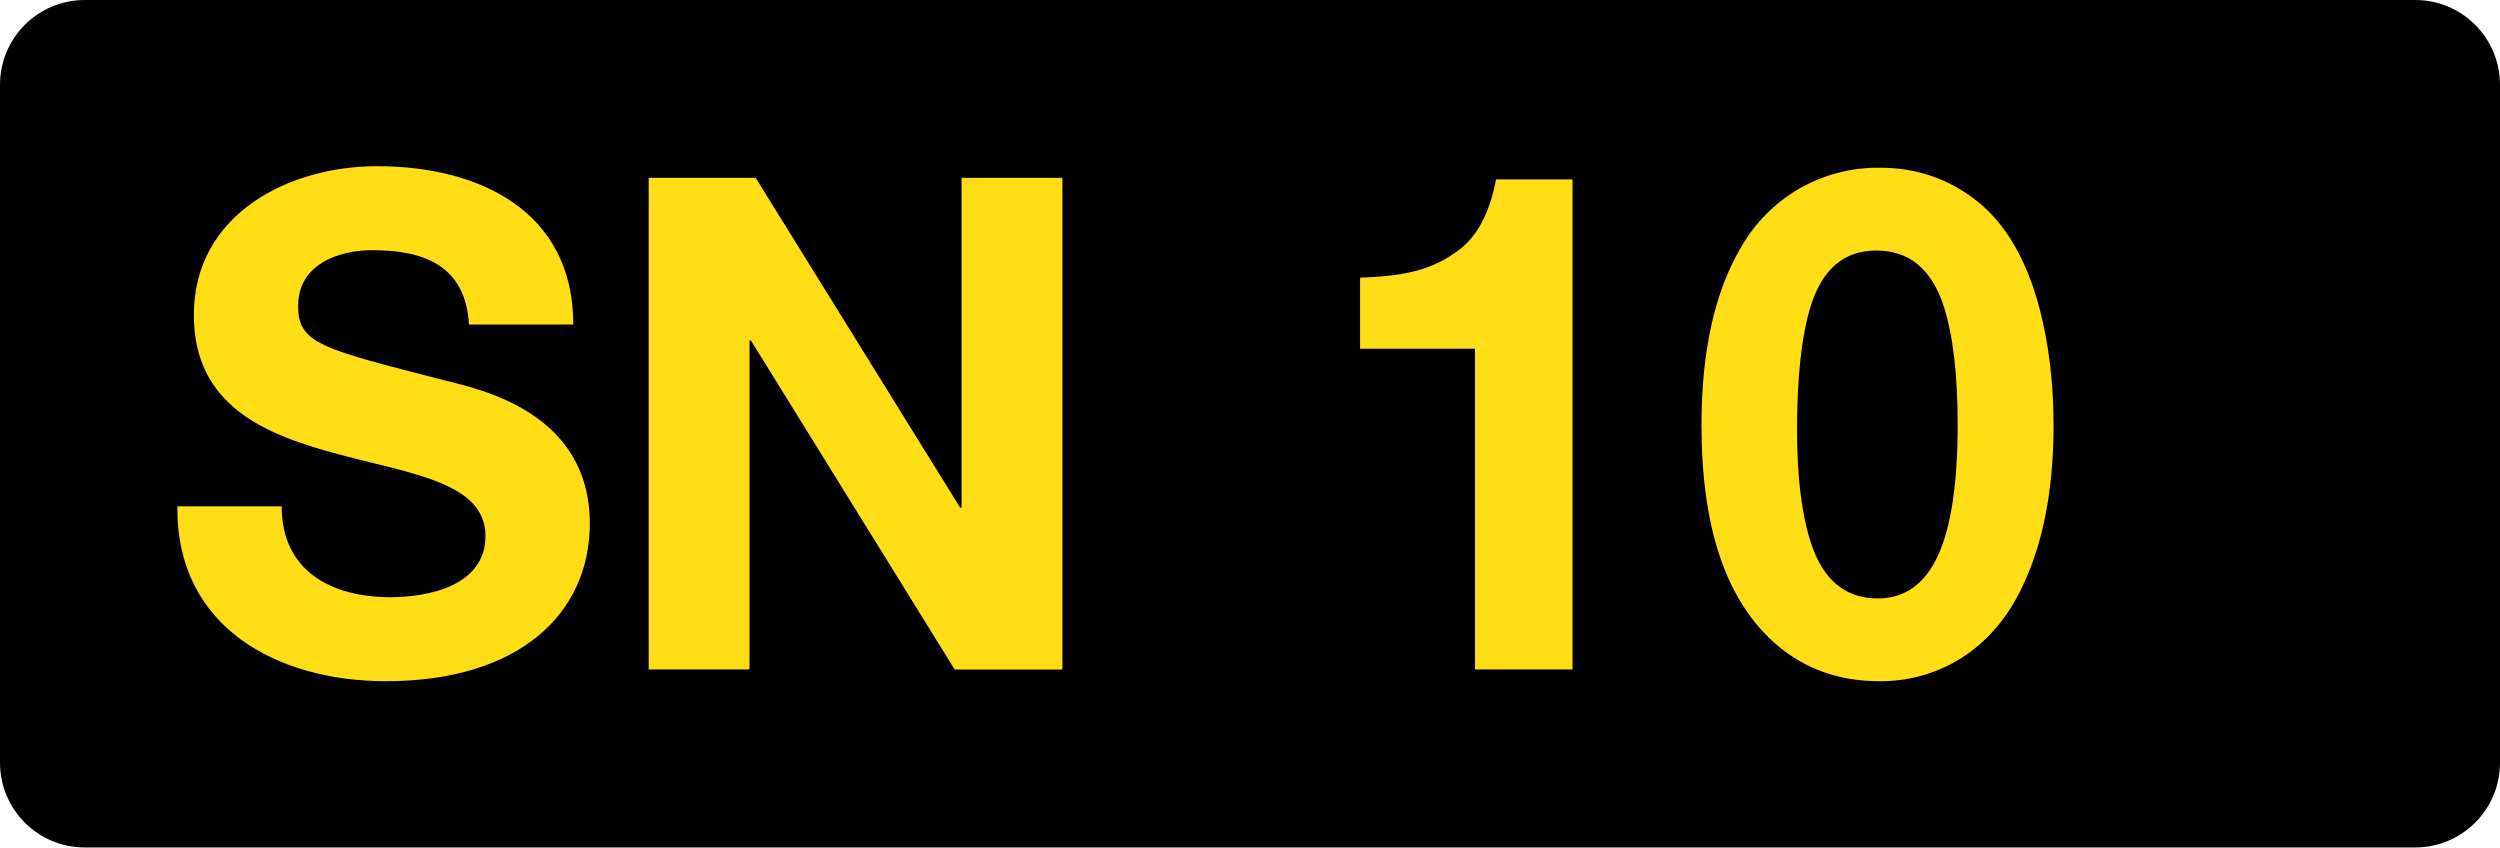
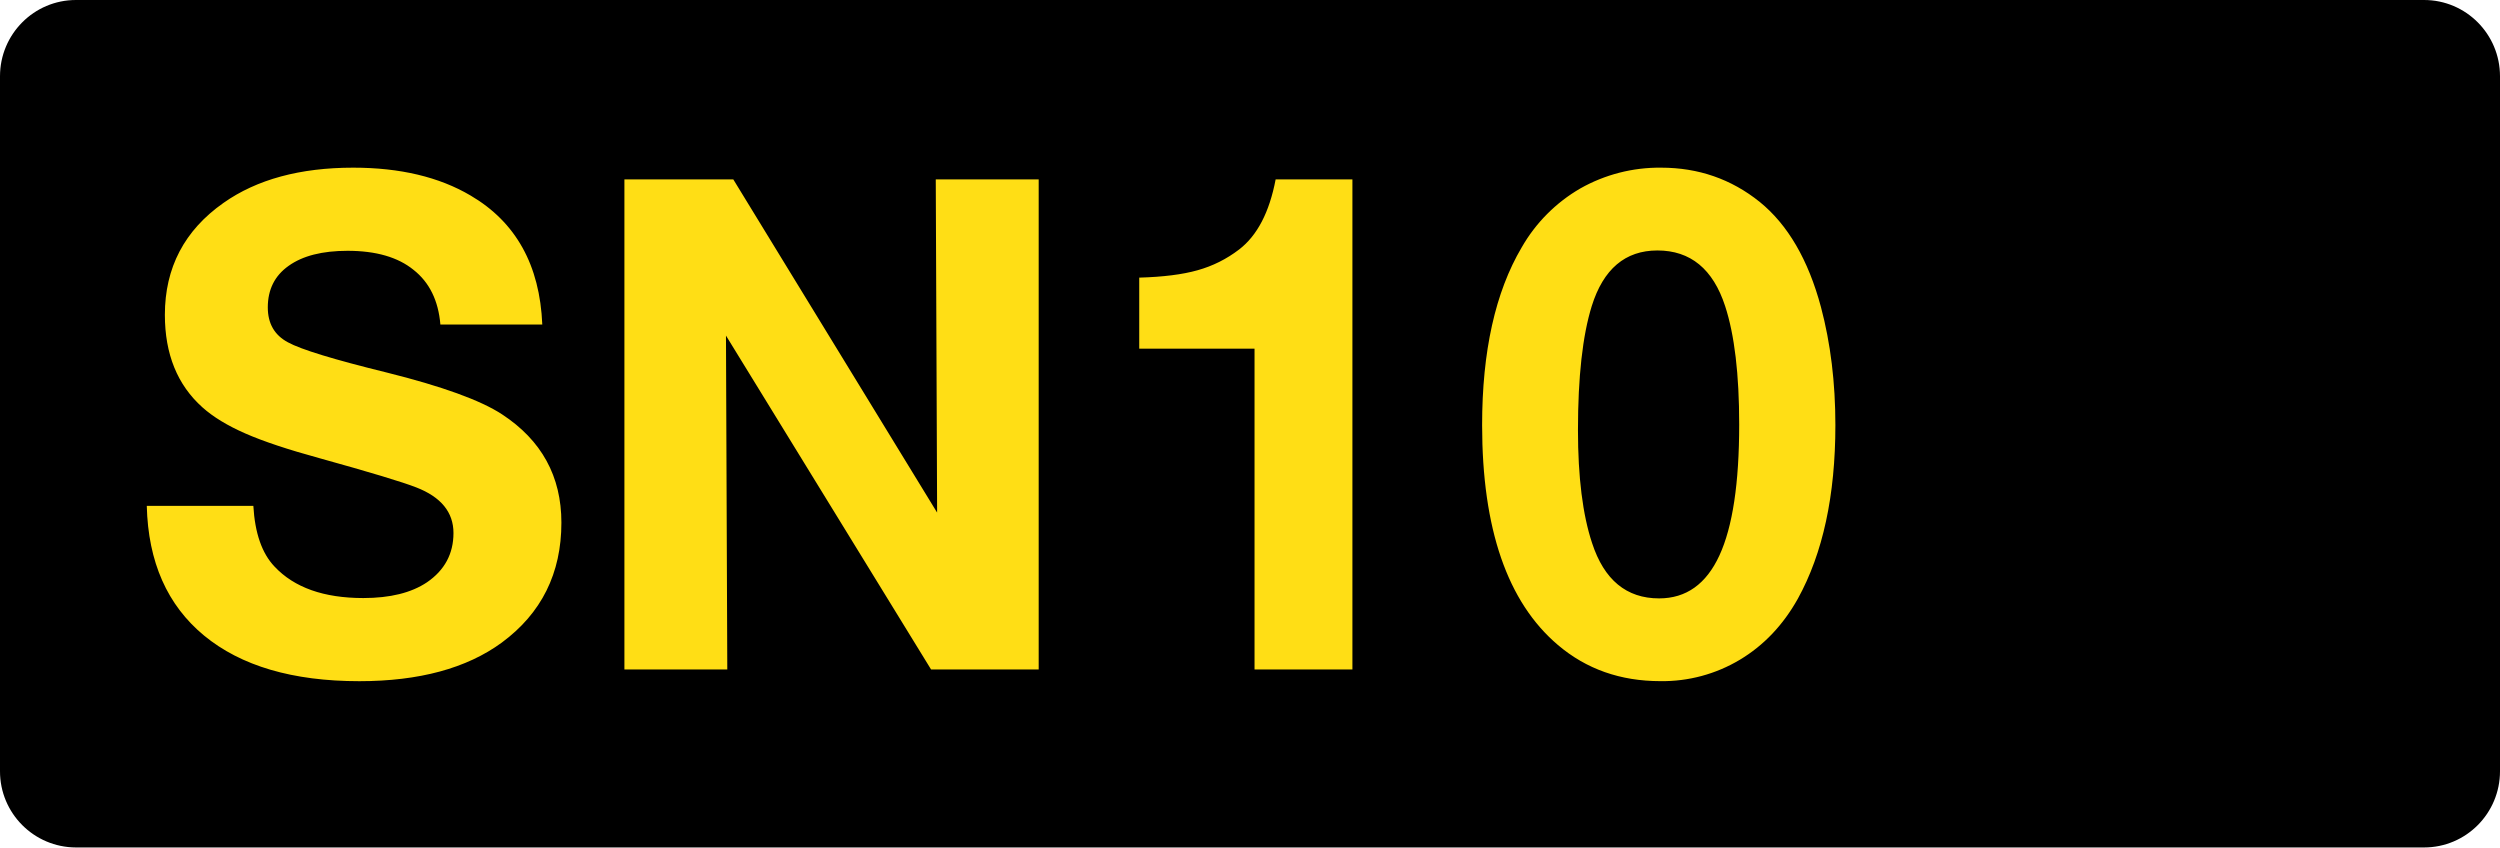
<svg xmlns="http://www.w3.org/2000/svg" class="color-immutable" width="59" height="20" viewBox="0 0 59 20" fill="none">
-   <path fill-rule="evenodd" clip-rule="evenodd" d="M2 0a2 2 0 0 0-2 2v16a2 2 0 0 0 2 2h55a2 2 0 0 0 2-2V2a2 2 0 0 0-2-2H2Z" fill="#000" />
-   <path d="M4.186 11.949c-.032 2.86 2.364 4.127 4.923 4.127 3.142 0 4.81-1.593 4.81-3.721 0-2.632-2.592-3.168-3.434-3.38-2.898-.747-3.449-.86-3.449-1.754 0-.975.94-1.317 1.75-1.317 1.214 0 2.201.358 2.282 1.755h2.462c0-2.68-2.219-3.737-4.632-3.737-2.089 0-4.323 1.137-4.323 3.51 0 2.177 1.732 2.843 3.449 3.298 1.7.455 3.433.666 3.433 1.918 0 1.186-1.36 1.446-2.25 1.446-1.361 0-2.56-.602-2.56-2.145h-2.46Zm11.123 3.85h2.38V8.034h.032l4.81 7.767h2.542V4.198h-2.38v7.783h-.033l-4.825-7.783h-2.526V15.8ZM37.112 4.235V15.8H34.81V8.23h-2.712V6.552c.562-.016 1.02-.074 1.376-.174.354-.1.679-.264.973-.49.426-.328.712-.879.86-1.654h1.805ZM44.364 3.958c.878 0 1.65.269 2.318.807.662.538 1.143 1.366 1.443 2.484.226.854.339 1.782.339 2.784 0 1.661-.294 3.027-.883 4.098-.347.622-.8 1.102-1.36 1.44a3.557 3.557 0 0 1-1.872.505c-.941 0-1.745-.284-2.413-.854-1.187-1.012-1.781-2.742-1.781-5.189 0-1.74.31-3.138.93-4.192a3.755 3.755 0 0 1 1.384-1.393 3.743 3.743 0 0 1 1.895-.49Zm-.086 1.954c-.757 0-1.272.438-1.545 1.313-.216.696-.323 1.672-.323 2.927 0 1.107.11 1.996.33 2.665.284.87.81 1.306 1.577 1.306.636 0 1.11-.338 1.42-1.013.31-.675.464-1.706.464-3.093 0-1.181-.11-2.112-.33-2.792-.284-.875-.815-1.313-1.593-1.313Z" fill="#FFDE15" />
+   <path d="M1.792 0h55.416C58.197 0 59 .806 59 1.8v16.4c0 .994-.801 1.8-1.792 1.8H1.792A1.797 1.797 0 0 1 0 18.2V1.8C0 .806.803 0 1.792 0Z" fill="#000" />
+   <path d="M12.798 7.659h-2.405c-.047-.564-.258-.994-.633-1.29-.369-.3-.888-.45-1.558-.45-.596 0-1.06.118-1.392.356-.327.232-.49.559-.49.98 0 .38.158.654.474.823.306.169 1.081.406 2.326.712 1.313.327 2.223.657 2.729.989.933.612 1.4 1.463 1.4 2.555 0 1.197-.47 2.14-1.408 2.832-.828.606-1.949.91-3.362.91-1.571 0-2.792-.36-3.662-1.076-.87-.718-1.321-1.738-1.353-3.062h2.515c.037.644.203 1.121.499 1.432.464.496 1.163.744 2.096.744.633 0 1.134-.124 1.503-.372.416-.285.625-.673.625-1.163s-.293-.849-.878-1.076c-.322-.126-1.081-.356-2.278-.688-.75-.205-1.335-.4-1.756-.585-.422-.185-.76-.39-1.013-.617-.59-.528-.886-1.255-.886-2.183 0-1.113.462-1.994 1.384-2.642.786-.554 1.807-.831 3.062-.831 1.102 0 2.025.219 2.768.657 1.07.627 1.635 1.642 1.693 3.045ZM24.513 4.234v11.565h-2.54l-4.84-7.879.031 7.879h-2.428V4.234h2.57l4.81 7.863-.032-7.863h2.429ZM31.917 4.234v11.565h-2.31v-7.57h-2.721V6.552c.564-.016 1.023-.074 1.376-.174.359-.1.686-.264.981-.49.427-.328.715-.879.862-1.654h1.812ZM39.202 3.957c.88 0 1.656.269 2.326.807.664.538 1.147 1.366 1.447 2.484.227.854.34 1.782.34 2.784 0 1.661-.295 3.027-.886 4.098-.348.622-.804 1.102-1.368 1.44a3.556 3.556 0 0 1-1.875.505c-.944 0-1.75-.284-2.42-.854-1.192-1.012-1.788-2.742-1.788-5.189 0-1.74.311-3.138.933-4.192a3.771 3.771 0 0 1 1.385-1.393 3.788 3.788 0 0 1 1.906-.49Zm-.087 1.954c-.76 0-1.276.438-1.55 1.313-.216.696-.325 1.672-.325 2.927 0 1.107.111 1.996.333 2.665.284.87.812 1.306 1.582 1.306.638 0 1.112-.338 1.423-1.013.312-.675.467-1.706.467-3.093 0-1.181-.11-2.112-.332-2.792-.285-.875-.818-1.313-1.598-1.313Z" fill="#FFDE15" />
</svg>
